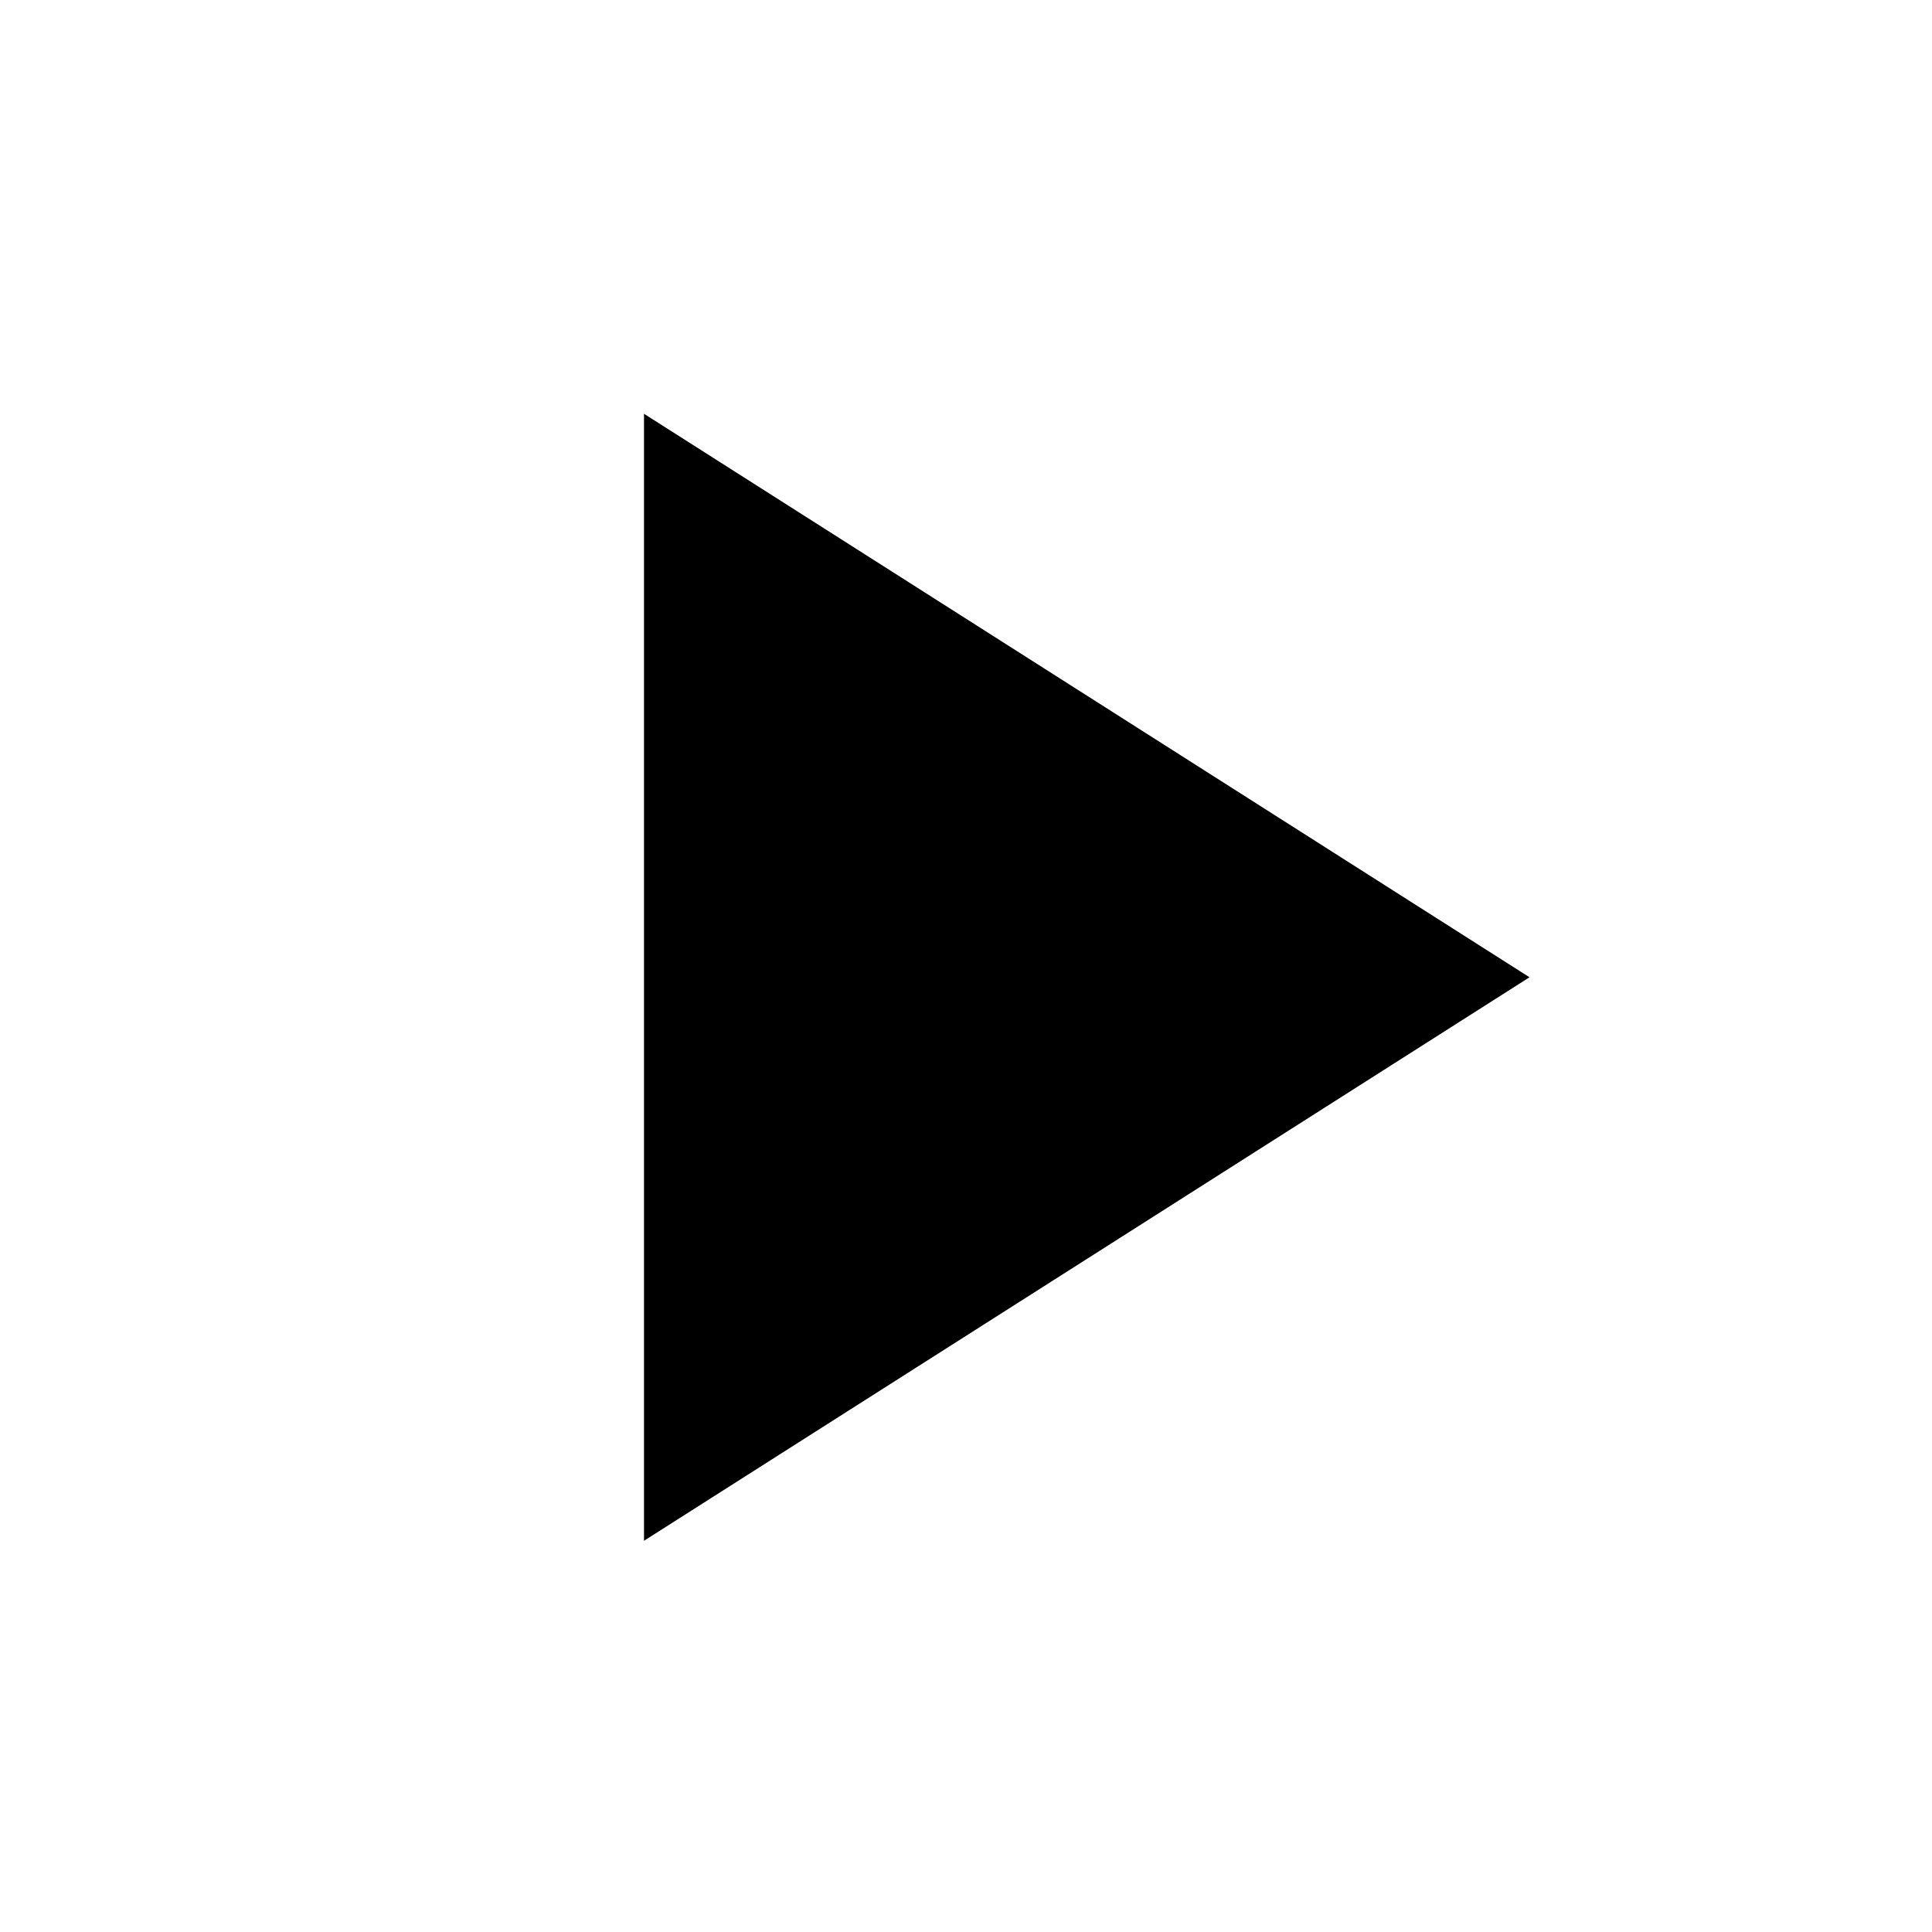
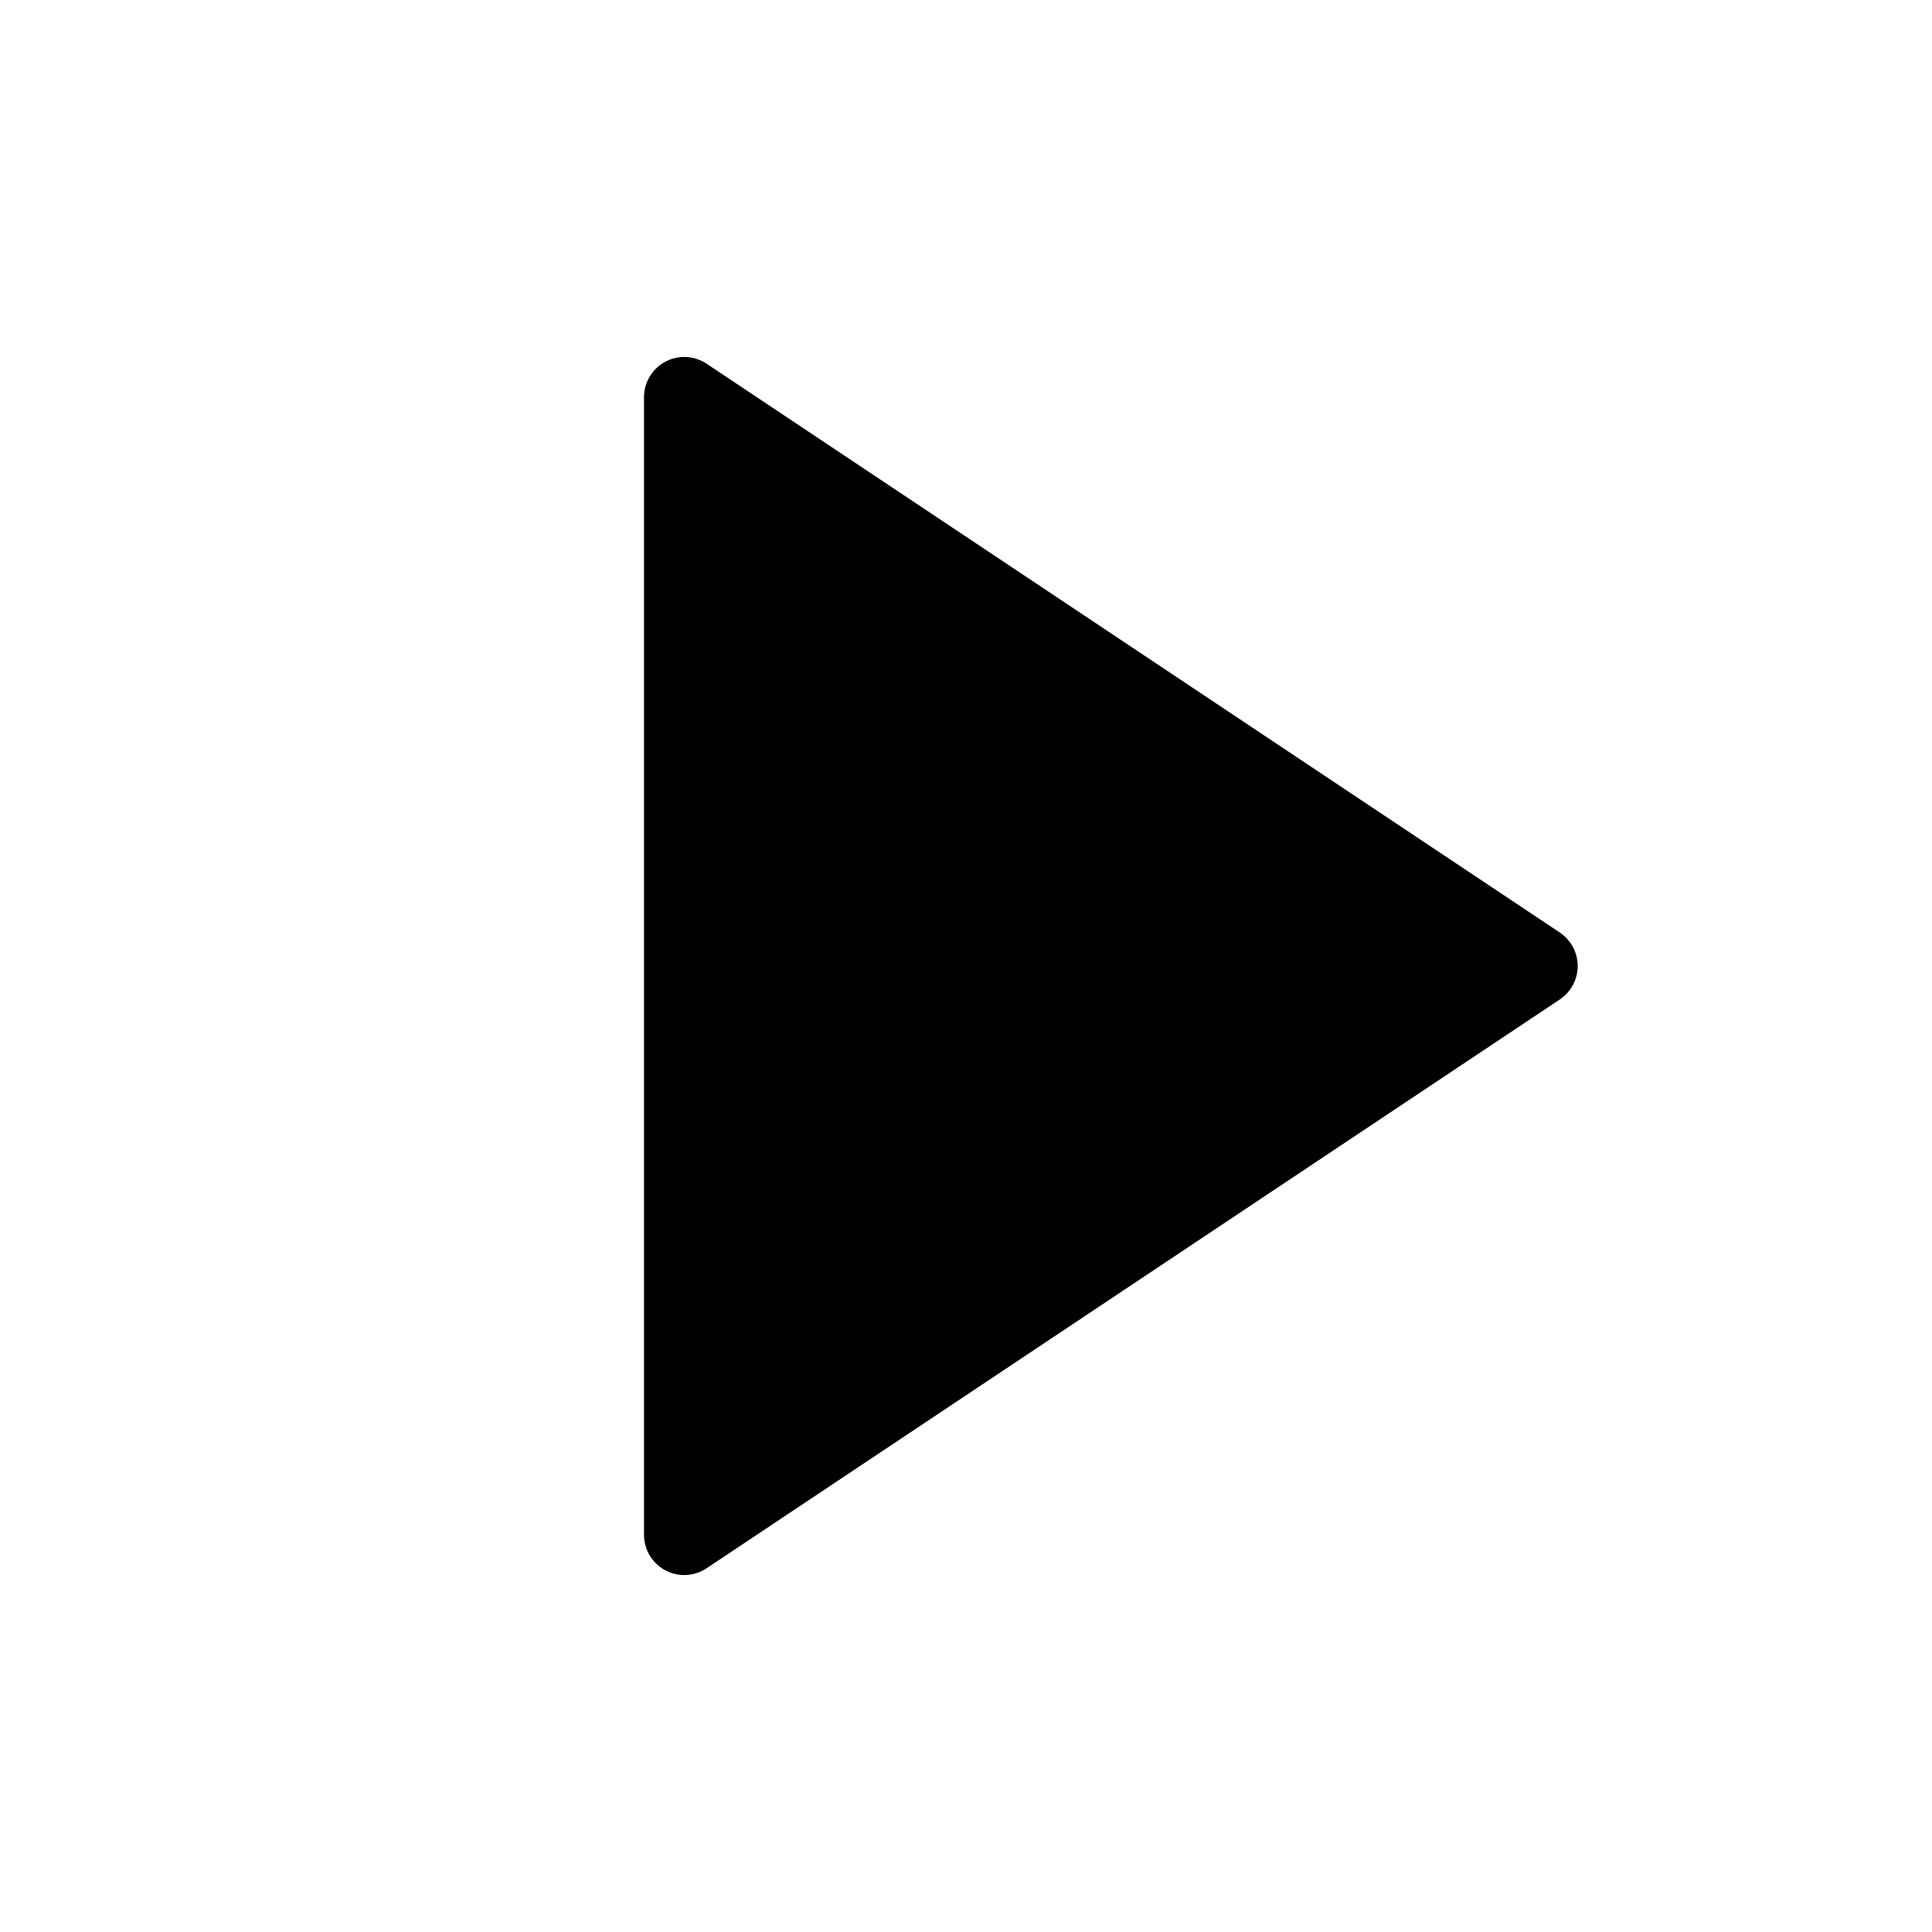
- <svg xmlns="http://www.w3.org/2000/svg" viewBox="0 0 24 24">
-   <path d="M8,5.14V19.14L19,12.14L8,5.14Z" />
+ <svg xmlns="http://www.w3.org/2000/svg" width="64" height="64" viewBox="0 0 24 24">
+   <path fill="currentColor" d="M19.376 12.416L8.777 19.482A.5.5 0 0 1 8 19.066V4.934a.5.5 0 0 1 .777-.416l10.599 7.066a.5.5 0 0 1 0 .832Z" />
</svg>
